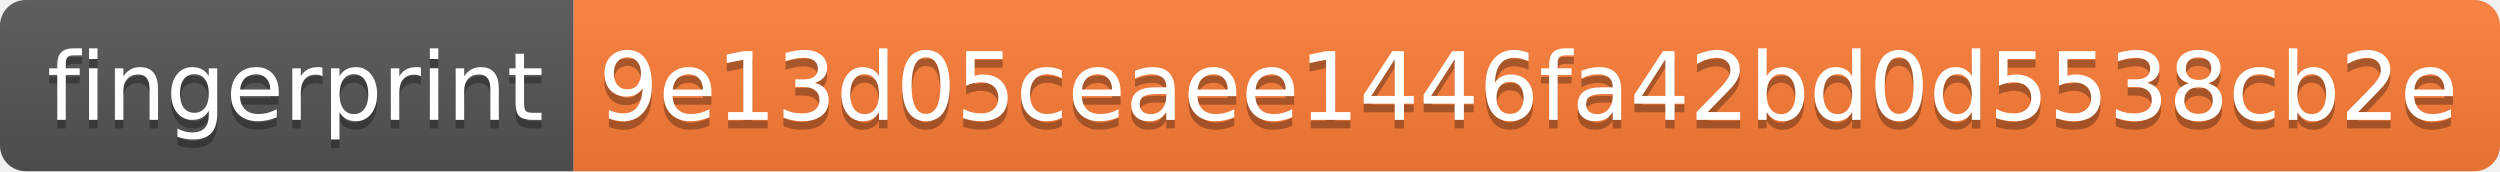
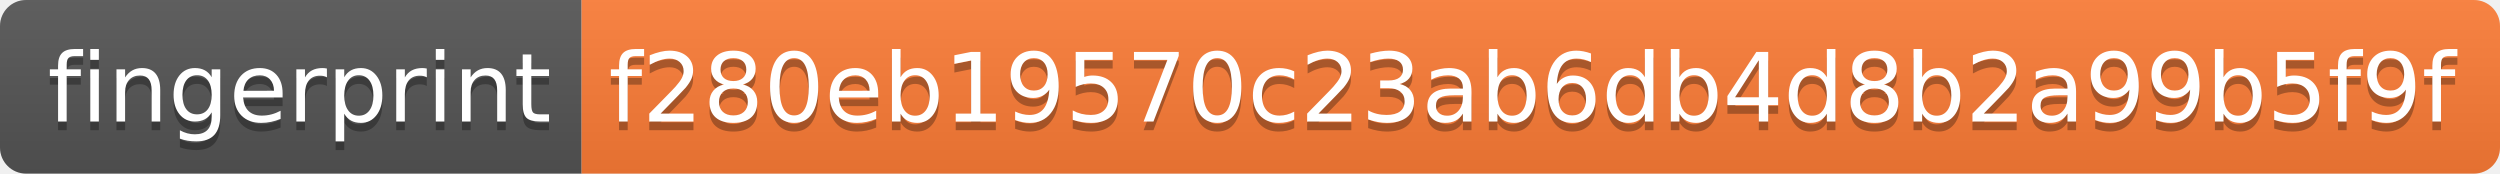
- <svg xmlns="http://www.w3.org/2000/svg" width="292" height="20">
+ <svg xmlns="http://www.w3.org/2000/svg" width="288" height="20">
  <linearGradient id="s" x2="0" y2="100%">
    <stop offset="0" stop-color="#bbb" stop-opacity=".1" />
    <stop offset="1" stop-opacity=".1" />
  </linearGradient>
  <clipPath id="r">
-     <rect width="292" height="20" rx="3" fill="#fff" />
+     <rect width="288" height="20" rx="3" fill="#fff" />
  </clipPath>
  <g clip-path="url(#r)">
    <rect width="67" height="20" fill="#555" />
-     <rect x="67" width="225" height="20" fill="#fe7d37" />
-     <rect width="292" height="20" fill="url(#s)" />
+     <rect x="67" width="221" height="20" fill="#fe7d37" />
+     <rect width="288" height="20" fill="url(#s)" />
  </g>
  <g fill="#fff" text-anchor="middle" font-family="Verdana,Geneva,DejaVu Sans,sans-serif" text-rendering="geometricPrecision" font-size="110">
    <text x="345" y="150" fill="#010101" fill-opacity=".3" transform="scale(.1)" textLength="570">fingerprint</text>
    <text x="345" y="140" transform="scale(.1)" textLength="570">fingerprint</text>
-     <text x="1785" y="150" fill="#010101" fill-opacity=".3" transform="scale(.1)" textLength="2150">9e13d05ceaee1446fa42bd0d5538cb2e</text>
-     <text x="1785" y="140" transform="scale(.1)" textLength="2150">9e13d05ceaee1446fa42bd0d5538cb2e</text>
+     <text x="1765" y="150" fill="#010101" fill-opacity=".3" transform="scale(.1)" textLength="2110">f280eb19570c23ab6db4d8b2a99b5f9f</text>
+     <text x="1765" y="140" transform="scale(.1)" textLength="2110">f280eb19570c23ab6db4d8b2a99b5f9f</text>
  </g>
</svg>
